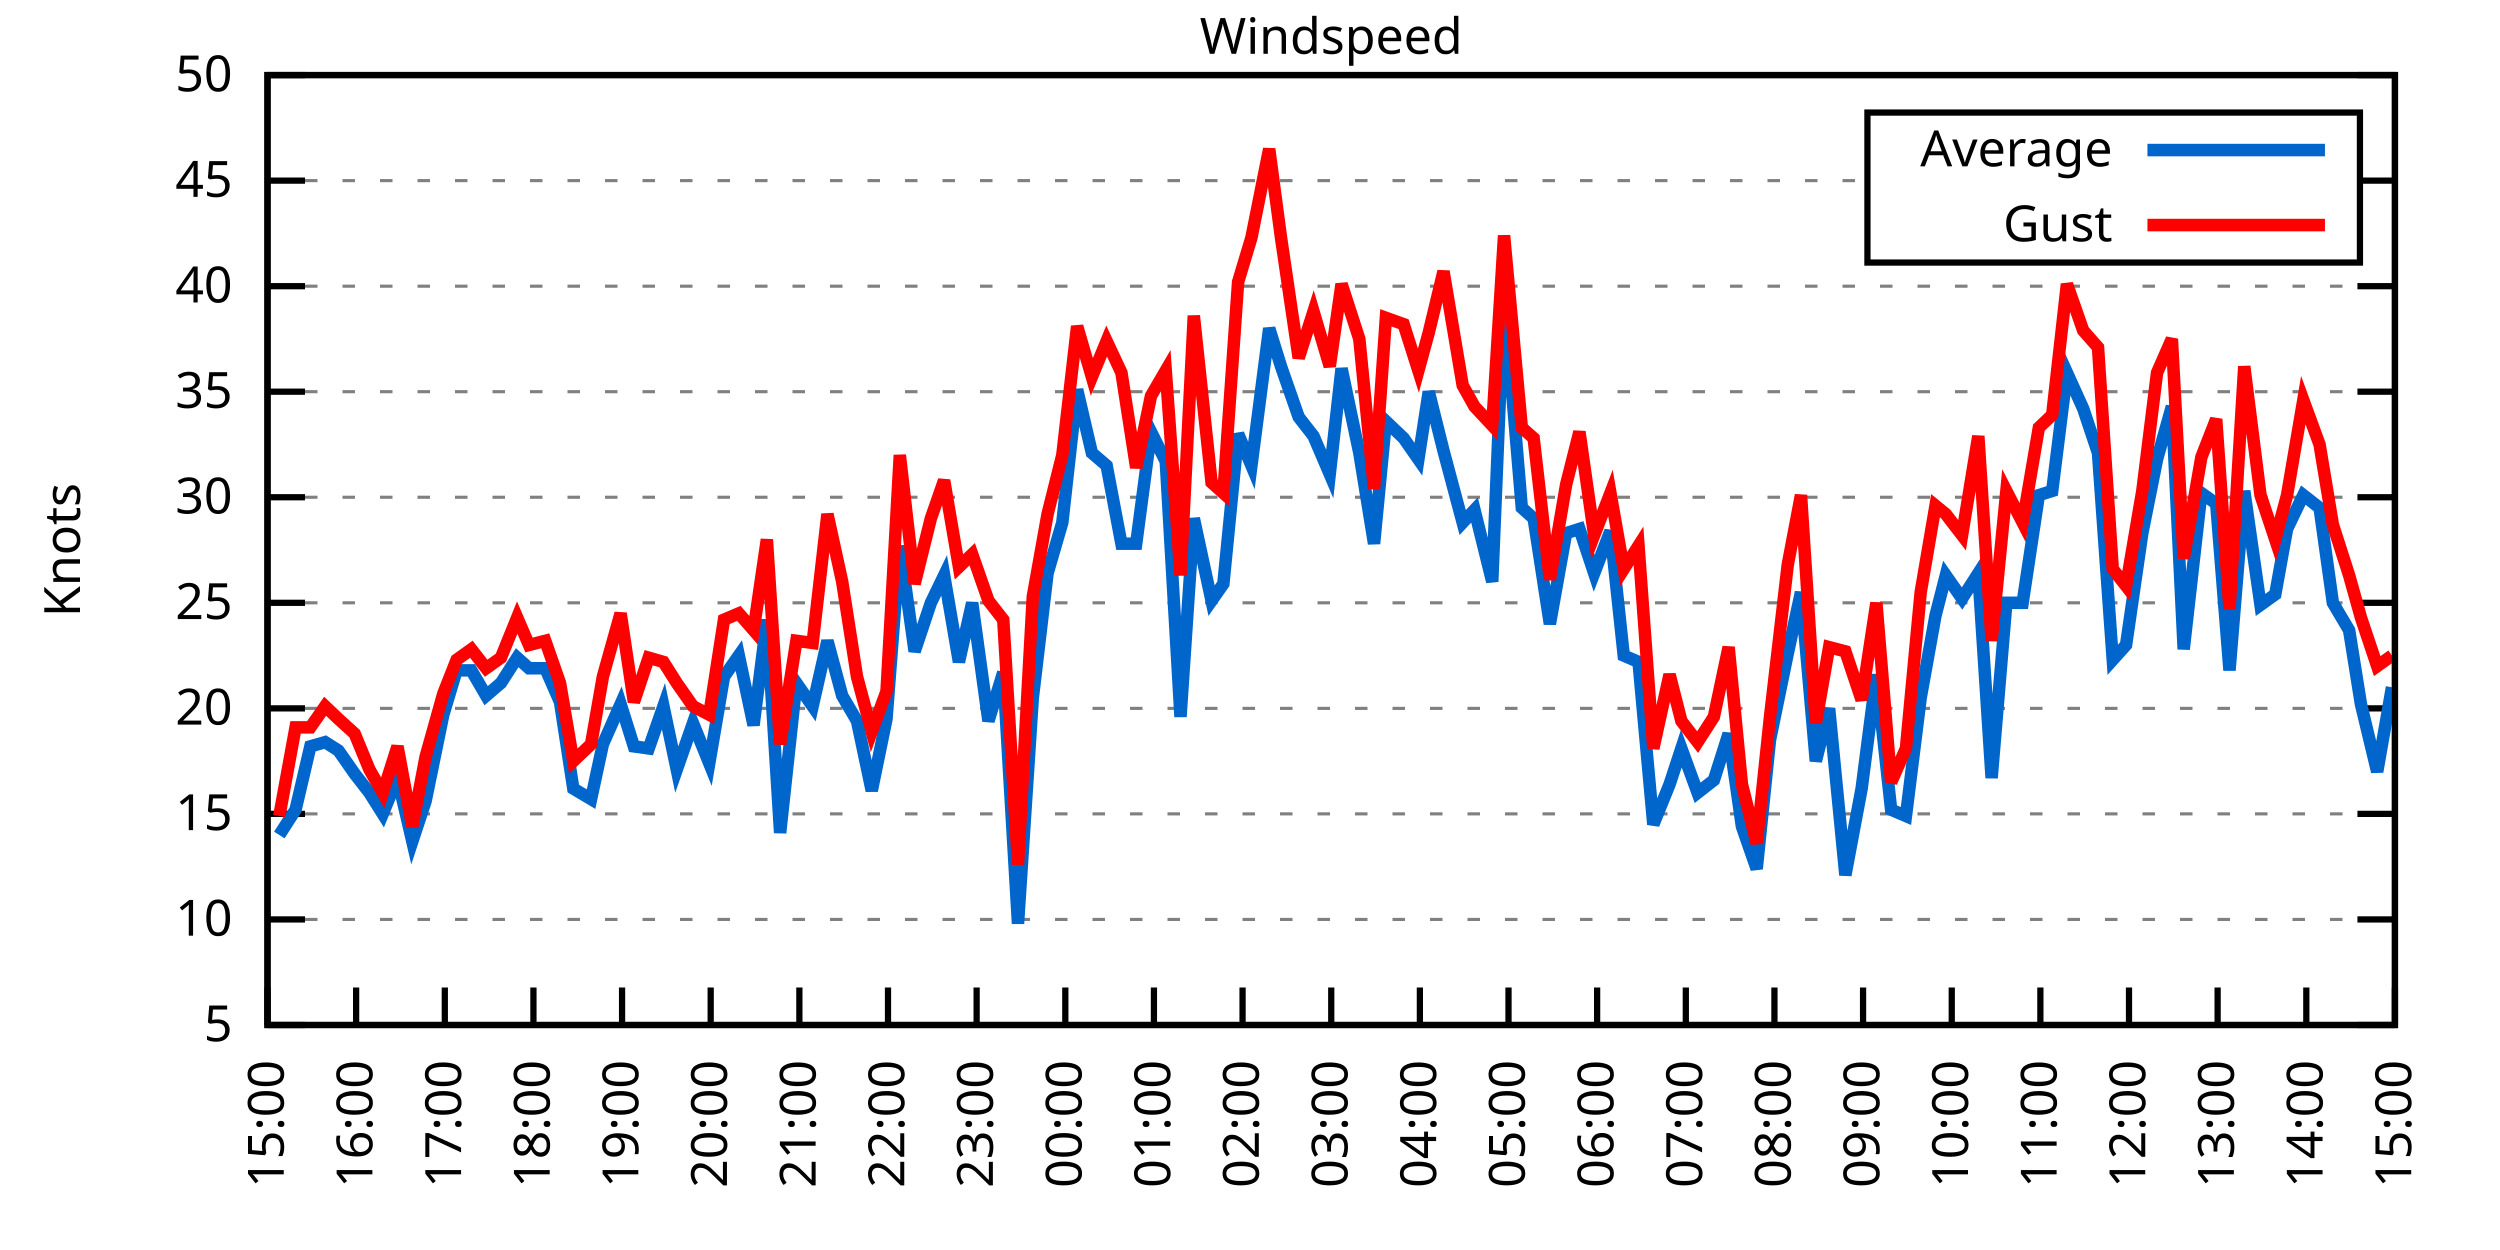
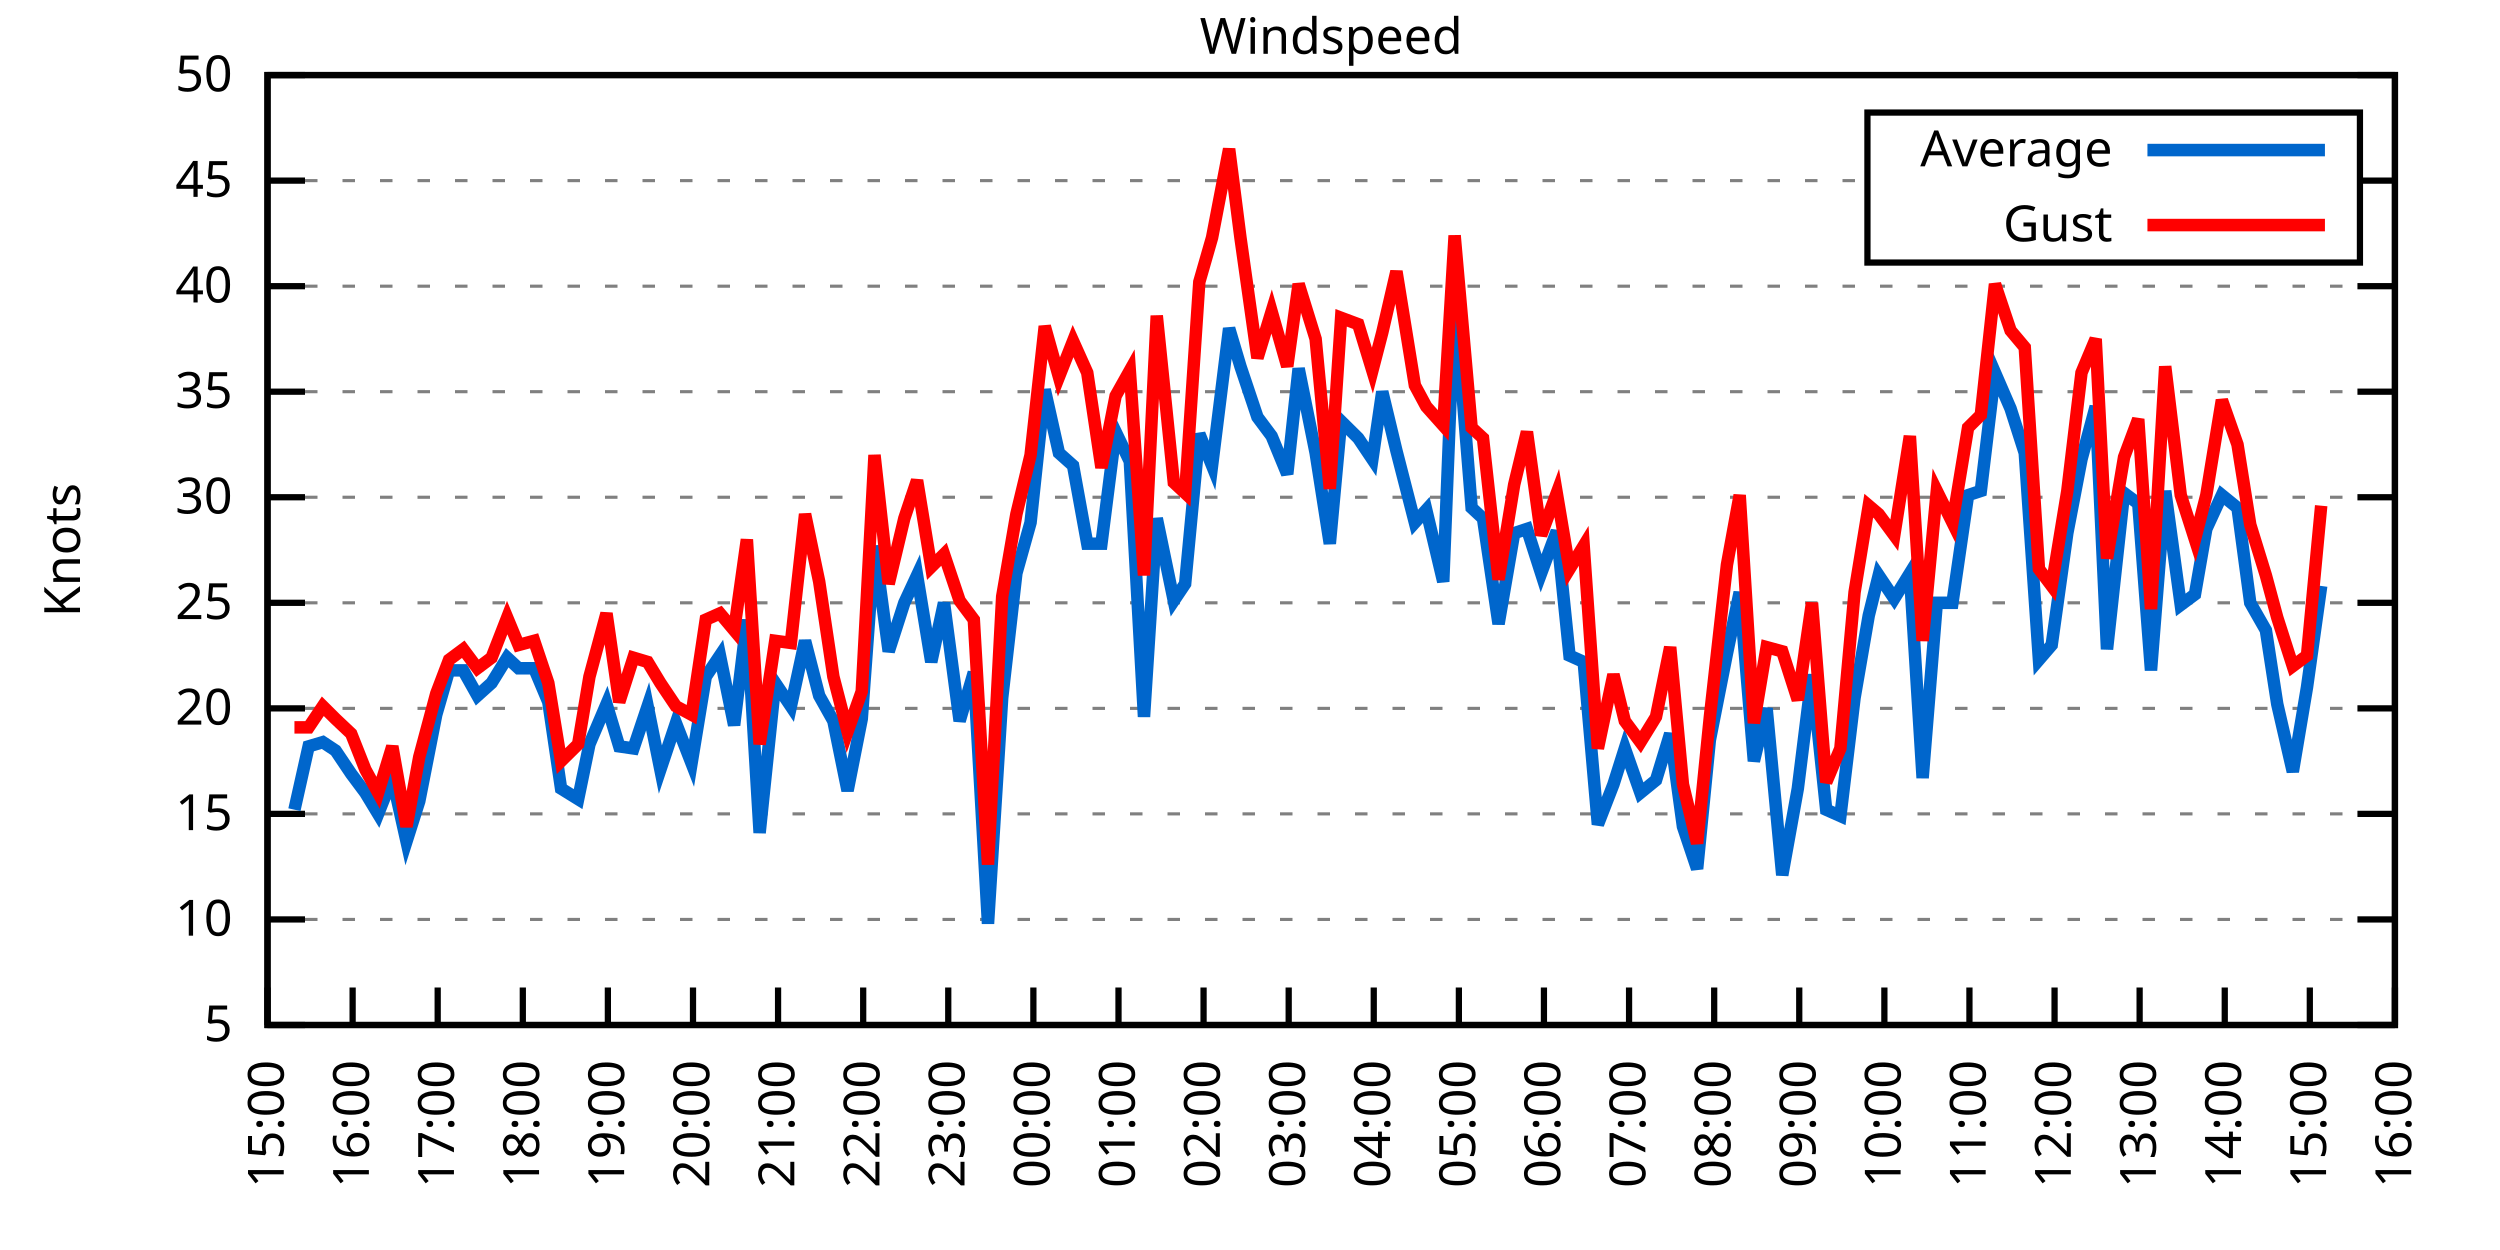
<svg xmlns="http://www.w3.org/2000/svg" xmlns:xlink="http://www.w3.org/1999/xlink" width="400" height="200" viewBox="0 0 400 200">
  <g id="gnuplot_canvas">
    <rect x="0" y="0" width="400" height="200" fill="none" />
    <defs>
      <circle id="gpDot" r="0.5" stroke-width="0.5" stroke="currentColor" />
      <path id="gpPt0" stroke-width="0.333" stroke="currentColor" d="M-1,0 h2 M0,-1 v2" />
      <path id="gpPt1" stroke-width="0.333" stroke="currentColor" d="M-1,-1 L1,1 M1,-1 L-1,1" />
      <path id="gpPt2" stroke-width="0.333" stroke="currentColor" d="M-1,0 L1,0 M0,-1 L0,1 M-1,-1 L1,1 M-1,1 L1,-1" />
      <rect id="gpPt3" stroke-width="0.333" stroke="currentColor" x="-1" y="-1" width="2" height="2" />
      <rect id="gpPt4" stroke-width="0.333" stroke="currentColor" fill="currentColor" x="-1" y="-1" width="2" height="2" />
      <circle id="gpPt5" stroke-width="0.333" stroke="currentColor" cx="0" cy="0" r="1" />
      <use xlink:href="#gpPt5" id="gpPt6" fill="currentColor" stroke="none" />
      <path id="gpPt7" stroke-width="0.333" stroke="currentColor" d="M0,-1.33 L-1.33,0.67 L1.33,0.67 z" />
      <use xlink:href="#gpPt7" id="gpPt8" fill="currentColor" stroke="none" />
      <use xlink:href="#gpPt7" id="gpPt9" stroke="currentColor" transform="rotate(180)" />
      <use xlink:href="#gpPt9" id="gpPt10" fill="currentColor" stroke="none" />
      <use xlink:href="#gpPt3" id="gpPt11" stroke="currentColor" transform="rotate(45)" />
      <use xlink:href="#gpPt11" id="gpPt12" fill="currentColor" stroke="none" />
      <path id="gpPt13" stroke-width="0.333" stroke="currentColor" d="M0,1.330 L1.265,0.411 L0.782,-1.067 L-0.782,-1.076 L-1.265,0.411 z" />
      <use xlink:href="#gpPt13" id="gpPt14" fill="currentColor" stroke="none" />
      <filter id="textbox" filterUnits="objectBoundingBox" x="0" y="0" height="1" width="1">
        <feFlood flood-color="white" flood-opacity="1" result="bgnd" />
        <feComposite in="SourceGraphic" in2="bgnd" operator="atop" />
      </filter>
      <filter id="greybox" filterUnits="objectBoundingBox" x="0" y="0" height="1" width="1">
        <feFlood flood-color="lightgrey" flood-opacity="1" result="grey" />
        <feComposite in="SourceGraphic" in2="grey" operator="atop" />
      </filter>
    </defs>
    <g fill="none" color="white" stroke="currentColor" stroke-width="1.00" stroke-linecap="butt" stroke-linejoin="miter">
</g>
    <g fill="none" color="black" stroke="currentColor" stroke-width="1.00" stroke-linecap="butt" stroke-linejoin="miter">
      <g stroke="none" shape-rendering="crispEdges">
        <polygon fill="rgb(255, 255, 255)" points="42.80,164.00 383.18,164.00 383.18,12.02 42.80,12.02 " />
      </g>
    </g>
    <g fill="none" color="black" stroke="currentColor" stroke-width="1.00" stroke-linecap="butt" stroke-linejoin="miter">
</g>
    <g fill="none" color="black" stroke="black" stroke-width="0.50" stroke-linecap="butt" stroke-linejoin="miter">
</g>
    <g fill="none" color="gray" stroke="currentColor" stroke-width="0.50" stroke-linecap="butt" stroke-linejoin="miter">
      <path stroke="gray" stroke-dasharray="2,4" class="gridline" d="M42.80,164.00 L383.19,164.00  " />
    </g>
    <g fill="none" color="gray" stroke="gray" stroke-width="1.00" stroke-linecap="butt" stroke-linejoin="miter">
</g>
    <g fill="none" color="black" stroke="currentColor" stroke-width="1.00" stroke-linecap="butt" stroke-linejoin="miter">
      <path stroke="black" d="M42.80,164.00 L48.80,164.00 M383.19,164.00 L377.19,164.00  " />
      <g transform="translate(37.20,166.60)" stroke="none" fill="black" font-family="Sans" font-size="8.00" text-anchor="end">
        <text>
          <tspan font-family="Sans"> 5</tspan>
        </text>
      </g>
    </g>
    <g fill="none" color="black" stroke="currentColor" stroke-width="1.00" stroke-linecap="butt" stroke-linejoin="miter">
</g>
    <g fill="none" color="black" stroke="black" stroke-width="0.50" stroke-linecap="butt" stroke-linejoin="miter">
</g>
    <g fill="none" color="gray" stroke="currentColor" stroke-width="0.50" stroke-linecap="butt" stroke-linejoin="miter">
      <path stroke="gray" stroke-dasharray="2,4" class="gridline" d="M42.80,147.11 L383.19,147.11  " />
    </g>
    <g fill="none" color="gray" stroke="gray" stroke-width="1.00" stroke-linecap="butt" stroke-linejoin="miter">
</g>
    <g fill="none" color="black" stroke="currentColor" stroke-width="1.00" stroke-linecap="butt" stroke-linejoin="miter">
      <path stroke="black" d="M42.80,147.11 L48.80,147.11 M383.19,147.11 L377.19,147.11  " />
      <g transform="translate(37.20,149.71)" stroke="none" fill="black" font-family="Sans" font-size="8.00" text-anchor="end">
        <text>
          <tspan font-family="Sans"> 10</tspan>
        </text>
      </g>
    </g>
    <g fill="none" color="black" stroke="currentColor" stroke-width="1.00" stroke-linecap="butt" stroke-linejoin="miter">
</g>
    <g fill="none" color="black" stroke="black" stroke-width="0.50" stroke-linecap="butt" stroke-linejoin="miter">
</g>
    <g fill="none" color="gray" stroke="currentColor" stroke-width="0.50" stroke-linecap="butt" stroke-linejoin="miter">
      <path stroke="gray" stroke-dasharray="2,4" class="gridline" d="M42.80,130.22 L383.19,130.22  " />
    </g>
    <g fill="none" color="gray" stroke="gray" stroke-width="1.00" stroke-linecap="butt" stroke-linejoin="miter">
</g>
    <g fill="none" color="black" stroke="currentColor" stroke-width="1.00" stroke-linecap="butt" stroke-linejoin="miter">
      <path stroke="black" d="M42.80,130.22 L48.80,130.22 M383.19,130.22 L377.19,130.22  " />
      <g transform="translate(37.20,132.82)" stroke="none" fill="black" font-family="Sans" font-size="8.00" text-anchor="end">
        <text>
          <tspan font-family="Sans"> 15</tspan>
        </text>
      </g>
    </g>
    <g fill="none" color="black" stroke="currentColor" stroke-width="1.00" stroke-linecap="butt" stroke-linejoin="miter">
</g>
    <g fill="none" color="black" stroke="black" stroke-width="0.50" stroke-linecap="butt" stroke-linejoin="miter">
</g>
    <g fill="none" color="gray" stroke="currentColor" stroke-width="0.50" stroke-linecap="butt" stroke-linejoin="miter">
      <path stroke="gray" stroke-dasharray="2,4" class="gridline" d="M42.80,113.34 L383.19,113.34  " />
    </g>
    <g fill="none" color="gray" stroke="gray" stroke-width="1.00" stroke-linecap="butt" stroke-linejoin="miter">
</g>
    <g fill="none" color="black" stroke="currentColor" stroke-width="1.00" stroke-linecap="butt" stroke-linejoin="miter">
      <path stroke="black" d="M42.80,113.34 L48.80,113.34 M383.19,113.34 L377.19,113.34  " />
      <g transform="translate(37.20,115.94)" stroke="none" fill="black" font-family="Sans" font-size="8.00" text-anchor="end">
        <text>
          <tspan font-family="Sans"> 20</tspan>
        </text>
      </g>
    </g>
    <g fill="none" color="black" stroke="currentColor" stroke-width="1.00" stroke-linecap="butt" stroke-linejoin="miter">
</g>
    <g fill="none" color="black" stroke="black" stroke-width="0.50" stroke-linecap="butt" stroke-linejoin="miter">
</g>
    <g fill="none" color="gray" stroke="currentColor" stroke-width="0.50" stroke-linecap="butt" stroke-linejoin="miter">
      <path stroke="gray" stroke-dasharray="2,4" class="gridline" d="M42.80,96.45 L383.19,96.45  " />
    </g>
    <g fill="none" color="gray" stroke="gray" stroke-width="1.00" stroke-linecap="butt" stroke-linejoin="miter">
</g>
    <g fill="none" color="black" stroke="currentColor" stroke-width="1.00" stroke-linecap="butt" stroke-linejoin="miter">
      <path stroke="black" d="M42.80,96.45 L48.80,96.45 M383.19,96.45 L377.19,96.45  " />
      <g transform="translate(37.20,99.05)" stroke="none" fill="black" font-family="Sans" font-size="8.00" text-anchor="end">
        <text>
          <tspan font-family="Sans"> 25</tspan>
        </text>
      </g>
    </g>
    <g fill="none" color="black" stroke="currentColor" stroke-width="1.00" stroke-linecap="butt" stroke-linejoin="miter">
</g>
    <g fill="none" color="black" stroke="black" stroke-width="0.50" stroke-linecap="butt" stroke-linejoin="miter">
</g>
    <g fill="none" color="gray" stroke="currentColor" stroke-width="0.50" stroke-linecap="butt" stroke-linejoin="miter">
      <path stroke="gray" stroke-dasharray="2,4" class="gridline" d="M42.80,79.56 L383.19,79.56  " />
    </g>
    <g fill="none" color="gray" stroke="gray" stroke-width="1.00" stroke-linecap="butt" stroke-linejoin="miter">
</g>
    <g fill="none" color="black" stroke="currentColor" stroke-width="1.00" stroke-linecap="butt" stroke-linejoin="miter">
      <path stroke="black" d="M42.80,79.56 L48.80,79.56 M383.19,79.56 L377.19,79.56  " />
      <g transform="translate(37.20,82.16)" stroke="none" fill="black" font-family="Sans" font-size="8.00" text-anchor="end">
        <text>
          <tspan font-family="Sans"> 30</tspan>
        </text>
      </g>
    </g>
    <g fill="none" color="black" stroke="currentColor" stroke-width="1.00" stroke-linecap="butt" stroke-linejoin="miter">
</g>
    <g fill="none" color="black" stroke="black" stroke-width="0.50" stroke-linecap="butt" stroke-linejoin="miter">
</g>
    <g fill="none" color="gray" stroke="currentColor" stroke-width="0.50" stroke-linecap="butt" stroke-linejoin="miter">
      <path stroke="gray" stroke-dasharray="2,4" class="gridline" d="M42.80,62.67 L383.19,62.67  " />
    </g>
    <g fill="none" color="gray" stroke="gray" stroke-width="1.00" stroke-linecap="butt" stroke-linejoin="miter">
</g>
    <g fill="none" color="black" stroke="currentColor" stroke-width="1.00" stroke-linecap="butt" stroke-linejoin="miter">
      <path stroke="black" d="M42.80,62.67 L48.80,62.67 M383.19,62.67 L377.19,62.67  " />
      <g transform="translate(37.20,65.27)" stroke="none" fill="black" font-family="Sans" font-size="8.00" text-anchor="end">
        <text>
          <tspan font-family="Sans"> 35</tspan>
        </text>
      </g>
    </g>
    <g fill="none" color="black" stroke="currentColor" stroke-width="1.00" stroke-linecap="butt" stroke-linejoin="miter">
</g>
    <g fill="none" color="black" stroke="black" stroke-width="0.50" stroke-linecap="butt" stroke-linejoin="miter">
</g>
    <g fill="none" color="gray" stroke="currentColor" stroke-width="0.50" stroke-linecap="butt" stroke-linejoin="miter">
      <path stroke="gray" stroke-dasharray="2,4" class="gridline" d="M42.80,45.79 L383.19,45.79  " />
    </g>
    <g fill="none" color="gray" stroke="gray" stroke-width="1.00" stroke-linecap="butt" stroke-linejoin="miter">
</g>
    <g fill="none" color="black" stroke="currentColor" stroke-width="1.00" stroke-linecap="butt" stroke-linejoin="miter">
      <path stroke="black" d="M42.80,45.79 L48.80,45.79 M383.19,45.79 L377.19,45.79  " />
      <g transform="translate(37.20,48.39)" stroke="none" fill="black" font-family="Sans" font-size="8.00" text-anchor="end">
        <text>
          <tspan font-family="Sans"> 40</tspan>
        </text>
      </g>
    </g>
    <g fill="none" color="black" stroke="currentColor" stroke-width="1.00" stroke-linecap="butt" stroke-linejoin="miter">
</g>
    <g fill="none" color="black" stroke="black" stroke-width="0.50" stroke-linecap="butt" stroke-linejoin="miter">
</g>
    <g fill="none" color="gray" stroke="currentColor" stroke-width="0.50" stroke-linecap="butt" stroke-linejoin="miter">
      <path stroke="gray" stroke-dasharray="2,4" class="gridline" d="M42.80,28.90 L298.79,28.90 M377.59,28.90 L383.19,28.90  " />
    </g>
    <g fill="none" color="gray" stroke="gray" stroke-width="1.00" stroke-linecap="butt" stroke-linejoin="miter">
</g>
    <g fill="none" color="black" stroke="currentColor" stroke-width="1.00" stroke-linecap="butt" stroke-linejoin="miter">
      <path stroke="black" d="M42.80,28.90 L48.80,28.90 M383.19,28.90 L377.19,28.90  " />
      <g transform="translate(37.20,31.50)" stroke="none" fill="black" font-family="Sans" font-size="8.00" text-anchor="end">
        <text>
          <tspan font-family="Sans"> 45</tspan>
        </text>
      </g>
    </g>
    <g fill="none" color="black" stroke="currentColor" stroke-width="1.00" stroke-linecap="butt" stroke-linejoin="miter">
</g>
    <g fill="none" color="black" stroke="black" stroke-width="0.50" stroke-linecap="butt" stroke-linejoin="miter">
</g>
    <g fill="none" color="gray" stroke="currentColor" stroke-width="0.50" stroke-linecap="butt" stroke-linejoin="miter">
      <path stroke="gray" stroke-dasharray="2,4" class="gridline" d="M42.80,12.01 L383.19,12.01  " />
    </g>
    <g fill="none" color="gray" stroke="gray" stroke-width="1.00" stroke-linecap="butt" stroke-linejoin="miter">
</g>
    <g fill="none" color="black" stroke="currentColor" stroke-width="1.00" stroke-linecap="butt" stroke-linejoin="miter">
      <path stroke="black" d="M42.80,12.01 L48.80,12.01 M383.19,12.01 L377.19,12.01  " />
      <g transform="translate(37.20,14.61)" stroke="none" fill="black" font-family="Sans" font-size="8.00" text-anchor="end">
        <text>
          <tspan font-family="Sans"> 50</tspan>
        </text>
      </g>
    </g>
    <g fill="none" color="black" stroke="currentColor" stroke-width="1.00" stroke-linecap="butt" stroke-linejoin="miter">
      <path stroke="black" d="M42.80,164.00 L42.80,158.00  " />
      <g transform="translate(45.40,169.60) rotate(270.00)" stroke="none" fill="black" font-family="Sans" font-size="8.00" text-anchor="end">
        <text>
          <tspan font-family="Sans">15:00</tspan>
        </text>
      </g>
    </g>
    <g fill="none" color="black" stroke="currentColor" stroke-width="1.00" stroke-linecap="butt" stroke-linejoin="miter">
-       <path stroke="black" d="M56.98,164.00 L56.98,158.00  " />
-       <g transform="translate(59.58,169.60) rotate(270.00)" stroke="none" fill="black" font-family="Sans" font-size="8.00" text-anchor="end">
+       <path stroke="black" d="M56.42,164.00 L56.42,158.00  " />
+       <g transform="translate(59.02,169.60) rotate(270.00)" stroke="none" fill="black" font-family="Sans" font-size="8.00" text-anchor="end">
        <text>
          <tspan font-family="Sans">16:00</tspan>
        </text>
      </g>
    </g>
    <g fill="none" color="black" stroke="currentColor" stroke-width="1.00" stroke-linecap="butt" stroke-linejoin="miter">
-       <path stroke="black" d="M71.17,164.00 L71.17,158.00  " />
-       <g transform="translate(73.77,169.60) rotate(270.00)" stroke="none" fill="black" font-family="Sans" font-size="8.00" text-anchor="end">
+       <path stroke="black" d="M70.03,164.00 L70.03,158.00  " />
+       <g transform="translate(72.63,169.60) rotate(270.00)" stroke="none" fill="black" font-family="Sans" font-size="8.00" text-anchor="end">
        <text>
          <tspan font-family="Sans">17:00</tspan>
        </text>
      </g>
    </g>
    <g fill="none" color="black" stroke="currentColor" stroke-width="1.00" stroke-linecap="butt" stroke-linejoin="miter">
-       <path stroke="black" d="M85.35,164.00 L85.35,158.00  " />
-       <g transform="translate(87.95,169.60) rotate(270.00)" stroke="none" fill="black" font-family="Sans" font-size="8.00" text-anchor="end">
+       <path stroke="black" d="M83.65,164.00 L83.65,158.00  " />
+       <g transform="translate(86.25,169.60) rotate(270.00)" stroke="none" fill="black" font-family="Sans" font-size="8.00" text-anchor="end">
        <text>
          <tspan font-family="Sans">18:00</tspan>
        </text>
      </g>
    </g>
    <g fill="none" color="black" stroke="currentColor" stroke-width="1.00" stroke-linecap="butt" stroke-linejoin="miter">
-       <path stroke="black" d="M99.53,164.00 L99.53,158.00  " />
-       <g transform="translate(102.13,169.60) rotate(270.00)" stroke="none" fill="black" font-family="Sans" font-size="8.00" text-anchor="end">
+       <path stroke="black" d="M97.26,164.00 L97.26,158.00  " />
+       <g transform="translate(99.86,169.60) rotate(270.00)" stroke="none" fill="black" font-family="Sans" font-size="8.00" text-anchor="end">
        <text>
          <tspan font-family="Sans">19:00</tspan>
        </text>
      </g>
    </g>
    <g fill="none" color="black" stroke="currentColor" stroke-width="1.00" stroke-linecap="butt" stroke-linejoin="miter">
-       <path stroke="black" d="M113.71,164.00 L113.71,158.00  " />
-       <g transform="translate(116.31,169.60) rotate(270.00)" stroke="none" fill="black" font-family="Sans" font-size="8.00" text-anchor="end">
+       <path stroke="black" d="M110.88,164.00 L110.88,158.00  " />
+       <g transform="translate(113.48,169.60) rotate(270.00)" stroke="none" fill="black" font-family="Sans" font-size="8.00" text-anchor="end">
        <text>
          <tspan font-family="Sans">20:00</tspan>
        </text>
      </g>
    </g>
    <g fill="none" color="black" stroke="currentColor" stroke-width="1.00" stroke-linecap="butt" stroke-linejoin="miter">
-       <path stroke="black" d="M127.90,164.00 L127.90,158.00  " />
-       <g transform="translate(130.50,169.60) rotate(270.00)" stroke="none" fill="black" font-family="Sans" font-size="8.00" text-anchor="end">
+       <path stroke="black" d="M124.49,164.00 L124.49,158.00  " />
+       <g transform="translate(127.09,169.60) rotate(270.00)" stroke="none" fill="black" font-family="Sans" font-size="8.00" text-anchor="end">
        <text>
          <tspan font-family="Sans">21:00</tspan>
        </text>
      </g>
    </g>
    <g fill="none" color="black" stroke="currentColor" stroke-width="1.00" stroke-linecap="butt" stroke-linejoin="miter">
-       <path stroke="black" d="M142.08,164.00 L142.08,158.00  " />
-       <g transform="translate(144.68,169.60) rotate(270.00)" stroke="none" fill="black" font-family="Sans" font-size="8.00" text-anchor="end">
+       <path stroke="black" d="M138.11,164.00 L138.11,158.00  " />
+       <g transform="translate(140.71,169.60) rotate(270.00)" stroke="none" fill="black" font-family="Sans" font-size="8.00" text-anchor="end">
        <text>
          <tspan font-family="Sans">22:00</tspan>
        </text>
      </g>
    </g>
    <g fill="none" color="black" stroke="currentColor" stroke-width="1.00" stroke-linecap="butt" stroke-linejoin="miter">
-       <path stroke="black" d="M156.26,164.00 L156.26,158.00  " />
-       <g transform="translate(158.86,169.60) rotate(270.00)" stroke="none" fill="black" font-family="Sans" font-size="8.00" text-anchor="end">
+       <path stroke="black" d="M151.72,164.00 L151.72,158.00  " />
+       <g transform="translate(154.32,169.60) rotate(270.00)" stroke="none" fill="black" font-family="Sans" font-size="8.00" text-anchor="end">
        <text>
          <tspan font-family="Sans">23:00</tspan>
        </text>
      </g>
    </g>
    <g fill="none" color="black" stroke="currentColor" stroke-width="1.00" stroke-linecap="butt" stroke-linejoin="miter">
-       <path stroke="black" d="M170.45,164.00 L170.45,158.00  " />
-       <g transform="translate(173.05,169.60) rotate(270.00)" stroke="none" fill="black" font-family="Sans" font-size="8.00" text-anchor="end">
+       <path stroke="black" d="M165.34,164.00 L165.34,158.00  " />
+       <g transform="translate(167.94,169.60) rotate(270.00)" stroke="none" fill="black" font-family="Sans" font-size="8.00" text-anchor="end">
        <text>
          <tspan font-family="Sans">00:00</tspan>
        </text>
      </g>
    </g>
    <g fill="none" color="black" stroke="currentColor" stroke-width="1.00" stroke-linecap="butt" stroke-linejoin="miter">
-       <path stroke="black" d="M184.63,164.00 L184.63,158.00  " />
-       <g transform="translate(187.23,169.60) rotate(270.00)" stroke="none" fill="black" font-family="Sans" font-size="8.00" text-anchor="end">
+       <path stroke="black" d="M178.96,164.00 L178.96,158.00  " />
+       <g transform="translate(181.56,169.60) rotate(270.00)" stroke="none" fill="black" font-family="Sans" font-size="8.00" text-anchor="end">
        <text>
          <tspan font-family="Sans">01:00</tspan>
        </text>
      </g>
    </g>
    <g fill="none" color="black" stroke="currentColor" stroke-width="1.00" stroke-linecap="butt" stroke-linejoin="miter">
-       <path stroke="black" d="M198.81,164.00 L198.81,158.00  " />
-       <g transform="translate(201.41,169.60) rotate(270.00)" stroke="none" fill="black" font-family="Sans" font-size="8.00" text-anchor="end">
+       <path stroke="black" d="M192.57,164.00 L192.57,158.00  " />
+       <g transform="translate(195.17,169.60) rotate(270.00)" stroke="none" fill="black" font-family="Sans" font-size="8.00" text-anchor="end">
        <text>
          <tspan font-family="Sans">02:00</tspan>
        </text>
      </g>
    </g>
    <g fill="none" color="black" stroke="currentColor" stroke-width="1.00" stroke-linecap="butt" stroke-linejoin="miter">
-       <path stroke="black" d="M213.00,164.00 L213.00,158.00  " />
-       <g transform="translate(215.60,169.60) rotate(270.00)" stroke="none" fill="black" font-family="Sans" font-size="8.00" text-anchor="end">
+       <path stroke="black" d="M206.19,164.00 L206.19,158.00  " />
+       <g transform="translate(208.79,169.60) rotate(270.00)" stroke="none" fill="black" font-family="Sans" font-size="8.00" text-anchor="end">
        <text>
          <tspan font-family="Sans">03:00</tspan>
        </text>
      </g>
    </g>
    <g fill="none" color="black" stroke="currentColor" stroke-width="1.00" stroke-linecap="butt" stroke-linejoin="miter">
-       <path stroke="black" d="M227.18,164.00 L227.18,158.00  " />
-       <g transform="translate(229.78,169.60) rotate(270.00)" stroke="none" fill="black" font-family="Sans" font-size="8.00" text-anchor="end">
+       <path stroke="black" d="M219.80,164.00 L219.80,158.00  " />
+       <g transform="translate(222.40,169.60) rotate(270.00)" stroke="none" fill="black" font-family="Sans" font-size="8.00" text-anchor="end">
        <text>
          <tspan font-family="Sans">04:00</tspan>
        </text>
      </g>
    </g>
    <g fill="none" color="black" stroke="currentColor" stroke-width="1.00" stroke-linecap="butt" stroke-linejoin="miter">
-       <path stroke="black" d="M241.36,164.00 L241.36,158.00  " />
-       <g transform="translate(243.96,169.60) rotate(270.00)" stroke="none" fill="black" font-family="Sans" font-size="8.00" text-anchor="end">
+       <path stroke="black" d="M233.42,164.00 L233.42,158.00  " />
+       <g transform="translate(236.02,169.60) rotate(270.00)" stroke="none" fill="black" font-family="Sans" font-size="8.00" text-anchor="end">
        <text>
          <tspan font-family="Sans">05:00</tspan>
        </text>
      </g>
    </g>
    <g fill="none" color="black" stroke="currentColor" stroke-width="1.00" stroke-linecap="butt" stroke-linejoin="miter">
-       <path stroke="black" d="M255.54,164.00 L255.54,158.00  " />
-       <g transform="translate(258.14,169.60) rotate(270.00)" stroke="none" fill="black" font-family="Sans" font-size="8.00" text-anchor="end">
+       <path stroke="black" d="M247.03,164.00 L247.03,158.00  " />
+       <g transform="translate(249.63,169.60) rotate(270.00)" stroke="none" fill="black" font-family="Sans" font-size="8.00" text-anchor="end">
        <text>
          <tspan font-family="Sans">06:00</tspan>
        </text>
      </g>
    </g>
    <g fill="none" color="black" stroke="currentColor" stroke-width="1.00" stroke-linecap="butt" stroke-linejoin="miter">
-       <path stroke="black" d="M269.73,164.00 L269.73,158.00  " />
-       <g transform="translate(272.33,169.60) rotate(270.00)" stroke="none" fill="black" font-family="Sans" font-size="8.00" text-anchor="end">
+       <path stroke="black" d="M260.65,164.00 L260.65,158.00  " />
+       <g transform="translate(263.25,169.60) rotate(270.00)" stroke="none" fill="black" font-family="Sans" font-size="8.00" text-anchor="end">
        <text>
          <tspan font-family="Sans">07:00</tspan>
        </text>
      </g>
    </g>
    <g fill="none" color="black" stroke="currentColor" stroke-width="1.00" stroke-linecap="butt" stroke-linejoin="miter">
-       <path stroke="black" d="M283.91,164.00 L283.91,158.00  " />
-       <g transform="translate(286.51,169.60) rotate(270.00)" stroke="none" fill="black" font-family="Sans" font-size="8.00" text-anchor="end">
+       <path stroke="black" d="M274.27,164.00 L274.27,158.00  " />
+       <g transform="translate(276.87,169.60) rotate(270.00)" stroke="none" fill="black" font-family="Sans" font-size="8.00" text-anchor="end">
        <text>
          <tspan font-family="Sans">08:00</tspan>
        </text>
      </g>
    </g>
    <g fill="none" color="black" stroke="currentColor" stroke-width="1.00" stroke-linecap="butt" stroke-linejoin="miter">
-       <path stroke="black" d="M298.09,164.00 L298.09,158.00  " />
-       <g transform="translate(300.69,169.60) rotate(270.00)" stroke="none" fill="black" font-family="Sans" font-size="8.00" text-anchor="end">
+       <path stroke="black" d="M287.88,164.00 L287.88,158.00  " />
+       <g transform="translate(290.48,169.60) rotate(270.00)" stroke="none" fill="black" font-family="Sans" font-size="8.00" text-anchor="end">
        <text>
          <tspan font-family="Sans">09:00</tspan>
        </text>
      </g>
    </g>
    <g fill="none" color="black" stroke="currentColor" stroke-width="1.00" stroke-linecap="butt" stroke-linejoin="miter">
-       <path stroke="black" d="M312.28,164.00 L312.28,158.00  " />
-       <g transform="translate(314.88,169.60) rotate(270.00)" stroke="none" fill="black" font-family="Sans" font-size="8.00" text-anchor="end">
+       <path stroke="black" d="M301.50,164.00 L301.50,158.00  " />
+       <g transform="translate(304.10,169.60) rotate(270.00)" stroke="none" fill="black" font-family="Sans" font-size="8.00" text-anchor="end">
        <text>
          <tspan font-family="Sans">10:00</tspan>
        </text>
      </g>
    </g>
    <g fill="none" color="black" stroke="currentColor" stroke-width="1.00" stroke-linecap="butt" stroke-linejoin="miter">
-       <path stroke="black" d="M326.46,164.00 L326.46,158.00  " />
-       <g transform="translate(329.06,169.60) rotate(270.00)" stroke="none" fill="black" font-family="Sans" font-size="8.00" text-anchor="end">
+       <path stroke="black" d="M315.11,164.00 L315.11,158.00  " />
+       <g transform="translate(317.71,169.60) rotate(270.00)" stroke="none" fill="black" font-family="Sans" font-size="8.00" text-anchor="end">
        <text>
          <tspan font-family="Sans">11:00</tspan>
        </text>
      </g>
    </g>
    <g fill="none" color="black" stroke="currentColor" stroke-width="1.00" stroke-linecap="butt" stroke-linejoin="miter">
-       <path stroke="black" d="M340.64,164.00 L340.64,158.00  " />
-       <g transform="translate(343.24,169.60) rotate(270.00)" stroke="none" fill="black" font-family="Sans" font-size="8.00" text-anchor="end">
+       <path stroke="black" d="M328.73,164.00 L328.73,158.00  " />
+       <g transform="translate(331.33,169.60) rotate(270.00)" stroke="none" fill="black" font-family="Sans" font-size="8.00" text-anchor="end">
        <text>
          <tspan font-family="Sans">12:00</tspan>
        </text>
      </g>
    </g>
    <g fill="none" color="black" stroke="currentColor" stroke-width="1.00" stroke-linecap="butt" stroke-linejoin="miter">
-       <path stroke="black" d="M354.82,164.00 L354.82,158.00  " />
-       <g transform="translate(357.42,169.60) rotate(270.00)" stroke="none" fill="black" font-family="Sans" font-size="8.00" text-anchor="end">
+       <path stroke="black" d="M342.34,164.00 L342.34,158.00  " />
+       <g transform="translate(344.94,169.60) rotate(270.00)" stroke="none" fill="black" font-family="Sans" font-size="8.00" text-anchor="end">
        <text>
          <tspan font-family="Sans">13:00</tspan>
        </text>
      </g>
    </g>
    <g fill="none" color="black" stroke="currentColor" stroke-width="1.00" stroke-linecap="butt" stroke-linejoin="miter">
-       <path stroke="black" d="M369.01,164.00 L369.01,158.00  " />
-       <g transform="translate(371.61,169.60) rotate(270.00)" stroke="none" fill="black" font-family="Sans" font-size="8.00" text-anchor="end">
+       <path stroke="black" d="M355.96,164.00 L355.96,158.00  " />
+       <g transform="translate(358.56,169.60) rotate(270.00)" stroke="none" fill="black" font-family="Sans" font-size="8.00" text-anchor="end">
        <text>
          <tspan font-family="Sans">14:00</tspan>
+         </text>
+       </g>
+     </g>
+     <g fill="none" color="black" stroke="currentColor" stroke-width="1.00" stroke-linecap="butt" stroke-linejoin="miter">
+       <path stroke="black" d="M369.57,164.00 L369.57,158.00  " />
+       <g transform="translate(372.17,169.60) rotate(270.00)" stroke="none" fill="black" font-family="Sans" font-size="8.00" text-anchor="end">
+         <text>
+           <tspan font-family="Sans">15:00</tspan>
        </text>
      </g>
    </g>
    <g fill="none" color="black" stroke="currentColor" stroke-width="1.00" stroke-linecap="butt" stroke-linejoin="miter">
      <path stroke="black" d="M383.19,164.00 L383.19,158.00  " />
      <g transform="translate(385.79,169.60) rotate(270.00)" stroke="none" fill="black" font-family="Sans" font-size="8.00" text-anchor="end">
        <text>
-           <tspan font-family="Sans">15:00</tspan>
+           <tspan font-family="Sans">16:00</tspan>
        </text>
      </g>
    </g>
    <g fill="none" color="black" stroke="currentColor" stroke-width="1.00" stroke-linecap="butt" stroke-linejoin="miter">
</g>
    <g fill="none" color="black" stroke="currentColor" stroke-width="1.00" stroke-linecap="butt" stroke-linejoin="miter">
      <path stroke="black" d="M42.80,12.01 L42.80,164.00 L383.19,164.00 L383.19,12.01 L42.80,12.01 Z  " />
    </g>
    <g fill="none" color="black" stroke="currentColor" stroke-width="1.00" stroke-linecap="butt" stroke-linejoin="miter">
</g>
    <g fill="none" color="black" stroke="currentColor" stroke-width="1.00" stroke-linecap="butt" stroke-linejoin="miter">
      <path stroke="black" d="M298.79,42.01 L298.79,18.01 L377.59,18.01 L377.59,42.01 L298.79,42.01 Z  " />
    </g>
    <g id="Windspeed_plot_1">
      <g fill="none" color="white" stroke="black" stroke-width="2.00" stroke-linecap="butt" stroke-linejoin="miter">
</g>
      <g fill="none" color="black" stroke="currentColor" stroke-width="2.00" stroke-linecap="butt" stroke-linejoin="miter">
        <g transform="translate(337.99,26.61)" stroke="none" fill="black" font-family="Sans" font-size="8.00" text-anchor="end">
          <text>
            <tspan font-family="Sans">Average</tspan>
          </text>
        </g>
      </g>
      <g fill="none" color="black" stroke="currentColor" stroke-width="2.00" stroke-linecap="butt" stroke-linejoin="miter">
-         <path stroke="rgb(  0, 102, 204)" d="M343.59,24.01 L371.99,24.01 M44.69,133.60 L47.29,129.55 L49.66,119.42 L52.02,118.74 L54.15,120.09 L56.75,123.81   L59.11,126.85 L61.24,130.22 L63.60,124.48 L65.97,134.62 L68.09,128.20 L70.93,114.35 L73.06,107.26 L75.42,107.26   L77.78,111.31 L80.15,109.28 L82.75,105.23 L84.64,106.92 L87.24,106.92 L89.60,112.32 L91.73,126.17 L94.57,127.86   L96.46,119.08 L99.30,112.66 L101.42,119.42 L103.79,119.75 L106.15,113.00 L108.28,123.13 L110.88,115.70 L113.48,122.12   L115.84,108.27 L118.21,104.89 L120.57,116.04 L122.70,99.15 L124.82,133.26 L127.42,109.28 L130.02,113.00 L132.39,102.53   L134.75,111.31 L137.12,115.36 L139.48,126.51 L141.84,115.03 L143.97,87.33 L146.34,104.22 L148.94,96.45 L151.06,92.06   L153.43,105.91 L155.55,96.45 L158.15,115.36 L160.52,107.59 L162.88,147.79 L165.25,111.65 L167.61,91.72 L169.97,83.61   L172.34,62.34 L174.70,72.47 L177.06,74.49 L179.43,86.99 L181.79,86.99 L184.16,69.09 L186.52,73.82 L188.88,114.69   L191.01,82.94 L193.85,96.11 L195.74,93.41 L198.10,69.43 L200.23,74.49 L203.07,52.54 L204.96,58.62 L207.79,66.73   L210.16,69.77 L212.76,75.85 L214.65,58.96 L217.49,72.47 L219.85,86.99 L221.74,67.40 L224.58,70.10 L226.94,73.48   L228.60,62.67 L230.96,72.13 L234.03,83.61 L235.92,81.59 L238.76,93.07 L240.65,47.47 L243.49,81.25 L245.38,82.94   L247.98,99.83 L250.58,85.30 L252.71,84.63 L255.07,91.72 L257.67,84.97 L259.80,104.89 L262.16,105.91 L264.53,131.91   L267.13,125.50 L269.02,119.75 L271.62,126.85 L274.22,124.82 L276.58,117.39 L278.71,132.25 L281.07,139.01 L283.20,118.40   L286.04,104.56 L288.16,94.76 L290.53,121.78 L292.66,113.34 L295.26,140.02 L297.86,126.17 L300.22,107.93 L302.58,129.55   L304.95,130.56 L307.31,111.65 L309.68,98.48 L311.33,92.06 L313.93,95.77 L316.53,91.72 L318.66,124.48 L321.02,96.45   L323.62,96.45 L326.22,79.22 L328.35,78.55 L330.71,59.63 L333.31,65.38 L335.68,72.47 L338.04,105.57 L340.17,103.20   L342.77,85.30 L345.13,73.48 L347.50,65.04 L349.39,103.88 L352.22,78.89 L354.59,80.57 L356.72,107.26 L359.08,78.55   L361.68,96.79 L364.04,95.10 L365.93,84.63 L368.53,79.22 L371.13,81.25 L373.26,96.45 L375.86,100.84 L377.75,112.66   L380.35,123.47 L382.72,109.96  " />
+         <path stroke="rgb(  0, 102, 204)" d="M343.59,24.01 L371.99,24.01 M47.11,129.55 L49.38,119.42 L51.65,118.74 L53.69,120.09 L56.19,123.81 L58.46,126.85   L60.50,130.22 L62.77,124.48 L65.04,134.62 L67.08,128.20 L69.80,114.35 L71.85,107.26 L74.12,107.26 L76.39,111.31   L78.65,109.28 L81.15,105.23 L82.97,106.92 L85.46,106.92 L87.73,112.32 L89.77,126.17 L92.50,127.86 L94.31,119.08   L97.04,112.66 L99.08,119.42 L101.35,119.75 L103.62,113.00 L105.66,123.13 L108.15,115.70 L110.65,122.12 L112.92,108.27   L115.19,104.89 L117.46,116.04 L119.50,99.15 L121.54,133.26 L124.04,109.28 L126.54,113.00 L128.81,102.53 L131.07,111.31   L133.34,115.36 L135.61,126.51 L137.88,115.03 L139.92,87.33 L142.19,104.22 L144.69,96.45 L146.73,92.06 L149.00,105.91   L151.04,96.45 L153.54,115.36 L155.81,107.59 L158.08,147.79 L160.35,111.65 L162.62,91.72 L164.89,83.61 L167.16,62.34   L169.43,72.47 L171.69,74.49 L173.96,86.99 L176.23,86.99 L178.50,69.09 L180.77,73.82 L183.04,114.69 L185.08,82.94   L187.81,96.11 L189.62,93.41 L191.89,69.43 L193.93,74.49 L196.66,52.54 L198.47,58.62 L201.19,66.73 L203.46,69.77   L205.96,75.85 L207.78,58.96 L210.50,72.47 L212.77,86.99 L214.58,67.40 L217.31,70.10 L219.58,73.48 L221.16,62.67   L223.43,72.13 L226.38,83.61 L228.20,81.59 L230.92,93.07 L232.74,47.47 L235.46,81.25 L237.28,82.94 L239.77,99.83   L242.27,85.30 L244.31,84.63 L246.58,91.72 L249.08,84.97 L251.12,104.89 L253.39,105.91 L255.66,131.91 L258.15,125.50   L259.97,119.75 L262.47,126.85 L264.96,124.82 L267.23,117.39 L269.27,132.25 L271.54,139.01 L273.58,118.40 L276.31,104.56   L278.35,94.76 L280.62,121.78 L282.66,113.34 L285.16,140.02 L287.65,126.17 L289.92,107.93 L292.19,129.55 L294.46,130.56   L296.73,111.65 L299.00,98.48 L300.59,92.06 L303.08,95.77 L305.58,91.72 L307.62,124.48 L309.89,96.45 L312.39,96.45   L314.89,79.22 L316.93,78.55 L319.20,59.63 L321.69,65.38 L323.96,72.47 L326.23,105.57 L328.27,103.20 L330.77,85.30   L333.04,73.48 L335.31,65.04 L337.12,103.88 L339.85,78.89 L342.12,80.57 L344.16,107.26 L346.43,78.55 L348.92,96.79   L351.19,95.10 L353.01,84.63 L355.50,79.22 L358.00,81.25 L360.04,96.45 L362.54,100.84 L364.36,112.66 L366.85,123.47   L369.12,109.96 L371.39,93.75  " />
      </g>
    </g>
    <g id="Windspeed_plot_2">
      <g fill="none" color="black" stroke="currentColor" stroke-width="2.00" stroke-linecap="butt" stroke-linejoin="miter">
        <g transform="translate(337.99,38.61)" stroke="none" fill="black" font-family="Sans" font-size="8.00" text-anchor="end">
          <text>
            <tspan font-family="Sans">Gust</tspan>
          </text>
        </g>
      </g>
      <g fill="none" color="black" stroke="currentColor" stroke-width="2.00" stroke-linecap="butt" stroke-linejoin="miter">
-         <path stroke="rgb(255,   0,   0)" d="M343.59,36.01 L371.99,36.01 M44.69,130.56 L47.29,116.38 L49.66,116.38 L52.02,113.00 L54.15,115.03 L56.75,117.39   L59.11,123.13 L61.24,126.85 L63.60,119.42 L65.97,132.25 L68.09,121.11 L70.93,110.97 L73.06,105.57 L75.42,103.88   L77.78,106.92 L80.15,105.23 L82.75,98.81 L84.64,103.20 L87.24,102.53 L89.60,109.28 L91.73,121.78 L94.57,119.08   L96.46,108.27 L99.30,98.14 L101.42,112.32 L103.79,105.23 L106.15,105.91 L108.28,109.28 L110.88,113.00 L113.48,114.35   L115.84,99.15 L118.21,98.14 L120.57,100.84 L122.70,86.32 L124.82,119.08 L127.42,102.53 L130.02,102.87 L132.39,82.26   L134.75,93.07 L137.12,108.27 L139.48,117.05 L141.84,110.63 L143.97,72.81 L146.34,93.41 L148.94,82.94 L151.06,76.86   L153.43,90.71 L155.55,88.68 L158.15,96.11 L160.52,99.15 L162.88,138.33 L165.25,95.44 L167.61,82.26 L169.97,72.81   L172.34,52.20 L174.70,60.31 L177.06,54.57 L179.43,59.63 L181.79,74.83 L184.16,63.35 L186.52,59.30 L188.88,92.06   L191.01,50.51 L193.85,77.20 L195.74,78.89 L198.10,45.11 L200.23,38.02 L203.07,23.83 L204.96,38.02 L207.79,57.27   L210.16,49.84 L212.76,58.62 L214.65,45.45 L217.49,54.23 L219.85,78.21 L221.74,50.85 L224.58,51.87 L226.94,59.30   L228.60,53.22 L230.96,43.42 L234.03,61.66 L235.92,65.04 L238.76,68.08 L240.65,37.68 L243.49,68.42 L245.38,70.10   L247.98,92.73 L250.58,77.53 L252.71,69.09 L255.07,85.64 L257.67,78.89 L259.80,91.04 L262.16,87.33 L264.53,119.75   L267.13,107.93 L269.02,115.36 L271.62,118.74 L274.22,114.69 L276.58,103.54 L278.71,125.50 L281.07,134.95 L283.20,114.69   L286.04,90.37 L288.16,79.22 L290.53,115.70 L292.66,103.54 L295.26,104.22 L297.86,111.99 L300.22,96.45 L302.58,125.16   L304.95,119.75 L307.31,94.76 L309.68,80.91 L311.33,82.26 L313.93,85.64 L316.53,69.77 L318.66,102.53 L321.02,78.55   L323.62,83.61 L326.22,68.42 L328.35,66.39 L330.71,45.45 L333.31,52.88 L335.68,55.58 L338.04,91.04 L340.17,93.75   L342.77,78.55 L345.13,59.63 L347.50,54.23 L349.39,89.36 L352.22,73.14 L354.59,67.06 L356.72,97.46 L359.08,58.62   L361.68,79.22 L364.04,86.32 L365.93,79.22 L368.53,64.02 L371.13,71.12 L373.26,83.95 L375.86,92.06 L377.75,98.81   L380.35,106.58 L382.72,104.89  " />
+         <path stroke="rgb(255,   0,   0)" d="M343.59,36.01 L371.99,36.01 M47.11,116.38 L49.38,116.38 L51.65,113.00 L53.69,115.03 L56.19,117.39 L58.46,123.13   L60.50,126.85 L62.77,119.42 L65.04,132.25 L67.08,121.11 L69.80,110.97 L71.85,105.57 L74.12,103.88 L76.39,106.92   L78.65,105.23 L81.15,98.81 L82.97,103.20 L85.46,102.53 L87.73,109.28 L89.77,121.78 L92.50,119.08 L94.31,108.27   L97.04,98.14 L99.08,112.32 L101.35,105.23 L103.62,105.91 L105.66,109.28 L108.15,113.00 L110.65,114.35 L112.92,99.15   L115.19,98.14 L117.46,100.84 L119.50,86.32 L121.54,119.08 L124.04,102.53 L126.54,102.87 L128.81,82.26 L131.07,93.07   L133.34,108.27 L135.61,117.05 L137.88,110.63 L139.92,72.81 L142.19,93.41 L144.69,82.94 L146.73,76.86 L149.00,90.71   L151.04,88.68 L153.54,96.11 L155.81,99.15 L158.08,138.33 L160.35,95.44 L162.62,82.26 L164.89,72.81 L167.16,52.20   L169.43,60.31 L171.69,54.57 L173.96,59.63 L176.23,74.83 L178.50,63.35 L180.77,59.30 L183.04,92.06 L185.08,50.51   L187.81,77.20 L189.62,78.89 L191.89,45.11 L193.93,38.02 L196.66,23.83 L198.47,38.02 L201.19,57.27 L203.46,49.84   L205.96,58.62 L207.78,45.45 L210.50,54.23 L212.77,78.21 L214.58,50.85 L217.31,51.87 L219.58,59.30 L221.16,53.22   L223.43,43.42 L226.38,61.66 L228.20,65.04 L230.92,68.08 L232.74,37.68 L235.46,68.42 L237.28,70.10 L239.77,92.73   L242.27,77.53 L244.31,69.09 L246.58,85.64 L249.08,78.89 L251.12,91.04 L253.39,87.33 L255.66,119.75 L258.15,107.93   L259.97,115.36 L262.47,118.74 L264.96,114.69 L267.23,103.54 L269.27,125.50 L271.54,134.95 L273.58,114.69 L276.31,90.37   L278.35,79.22 L280.62,115.70 L282.66,103.54 L285.16,104.22 L287.65,111.99 L289.92,96.45 L292.19,125.16 L294.46,119.75   L296.73,94.76 L299.00,80.91 L300.59,82.26 L303.08,85.64 L305.58,69.77 L307.62,102.53 L309.89,78.55 L312.39,83.61   L314.89,68.42 L316.93,66.39 L319.20,45.45 L321.69,52.88 L323.96,55.58 L326.23,91.04 L328.27,93.75 L330.77,78.55   L333.04,59.63 L335.31,54.23 L337.12,89.36 L339.85,73.14 L342.12,67.06 L344.16,97.46 L346.43,58.62 L348.92,79.22   L351.19,86.32 L353.01,79.22 L355.50,64.02 L358.00,71.12 L360.04,83.95 L362.54,92.06 L364.36,98.81 L366.85,106.58   L369.12,104.89 L371.39,80.91  " />
      </g>
    </g>
    <g fill="none" color="black" stroke="currentColor" stroke-width="2.00" stroke-linecap="butt" stroke-linejoin="miter">
</g>
    <g fill="none" color="black" stroke="black" stroke-width="1.00" stroke-linecap="butt" stroke-linejoin="miter">
</g>
    <g fill="none" color="black" stroke="currentColor" stroke-width="1.00" stroke-linecap="butt" stroke-linejoin="miter">
      <path stroke="black" d="M42.80,12.01 L42.80,164.00 L383.19,164.00 L383.19,12.01 L42.80,12.01 Z  " />
      <g transform="translate(12.80,88.01) rotate(270.00)" stroke="none" fill="black" font-family="Sans" font-size="8.00" text-anchor="middle">
        <text>
          <tspan font-family="Sans">Knots</tspan>
        </text>
      </g>
    </g>
    <g fill="none" color="black" stroke="currentColor" stroke-width="1.00" stroke-linecap="butt" stroke-linejoin="miter">
</g>
    <g fill="none" color="black" stroke="currentColor" stroke-width="1.00" stroke-linecap="butt" stroke-linejoin="miter">
      <g transform="translate(212.99,8.61)" stroke="none" fill="black" font-family="Sans" font-size="8.00" text-anchor="middle">
        <text>
          <tspan font-family="Sans">Windspeed</tspan>
        </text>
      </g>
    </g>
    <g fill="none" color="black" stroke="currentColor" stroke-width="1.00" stroke-linecap="butt" stroke-linejoin="miter">
</g>
  </g>
</svg>
